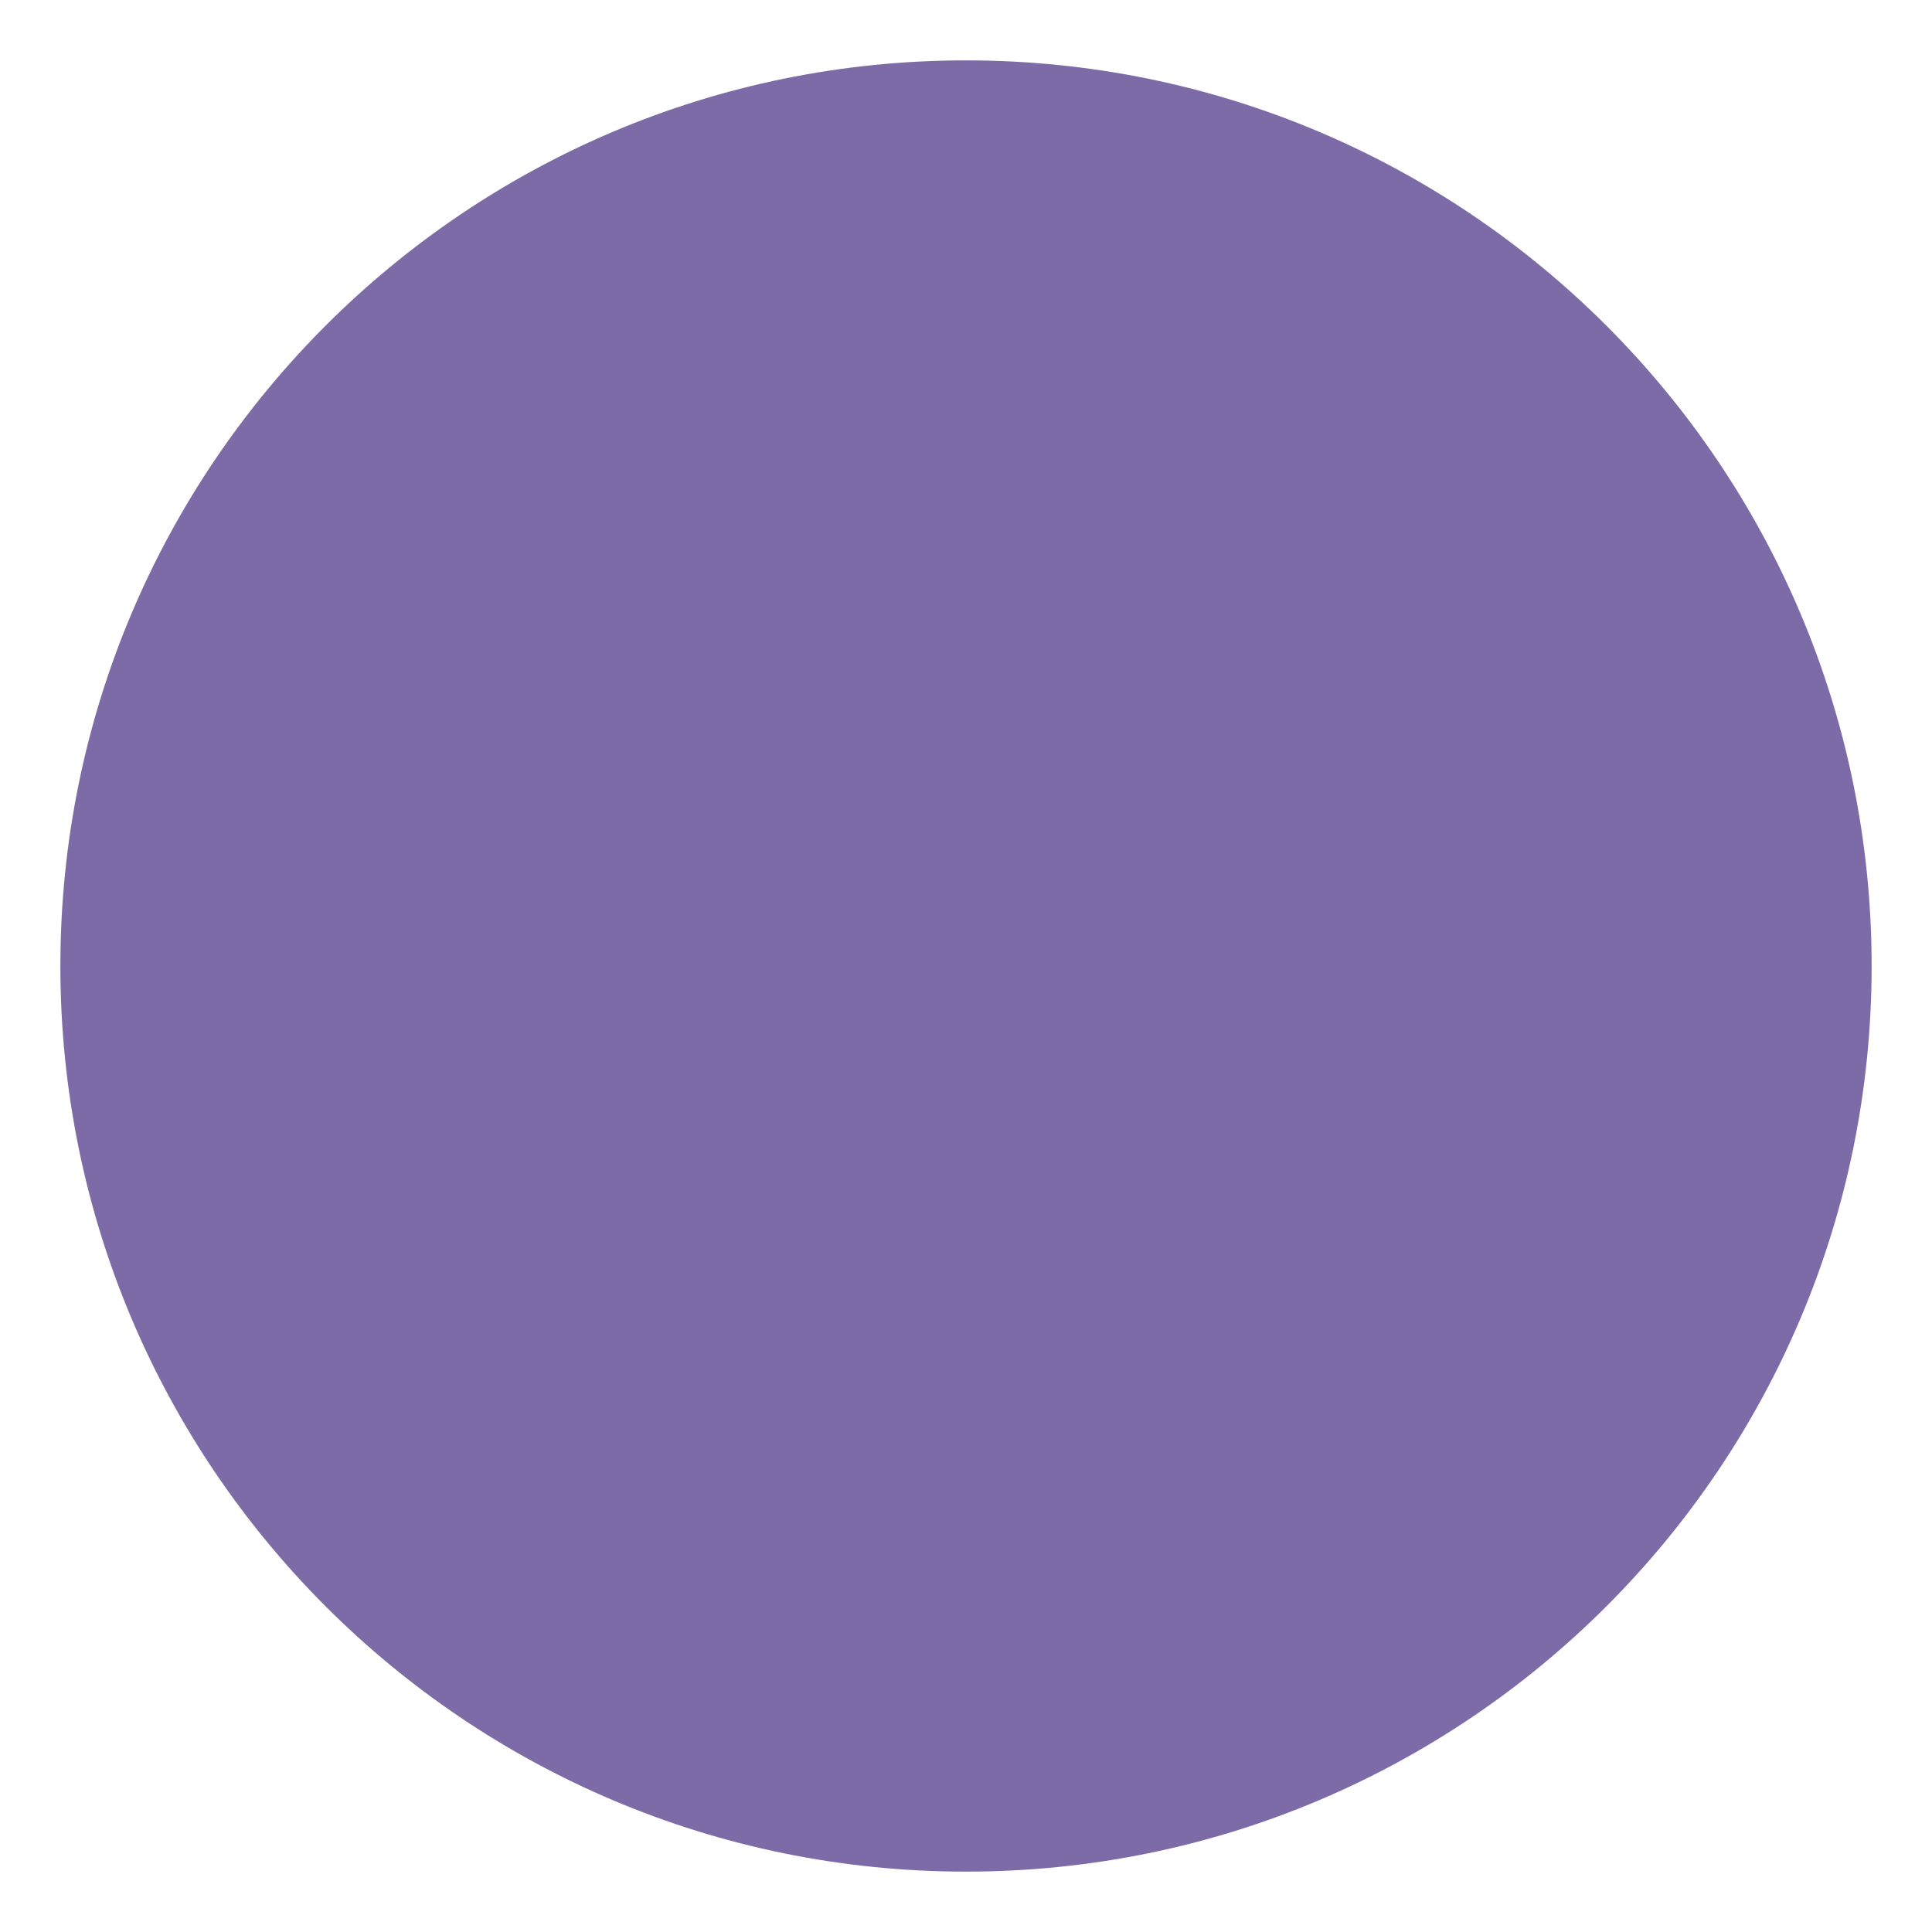
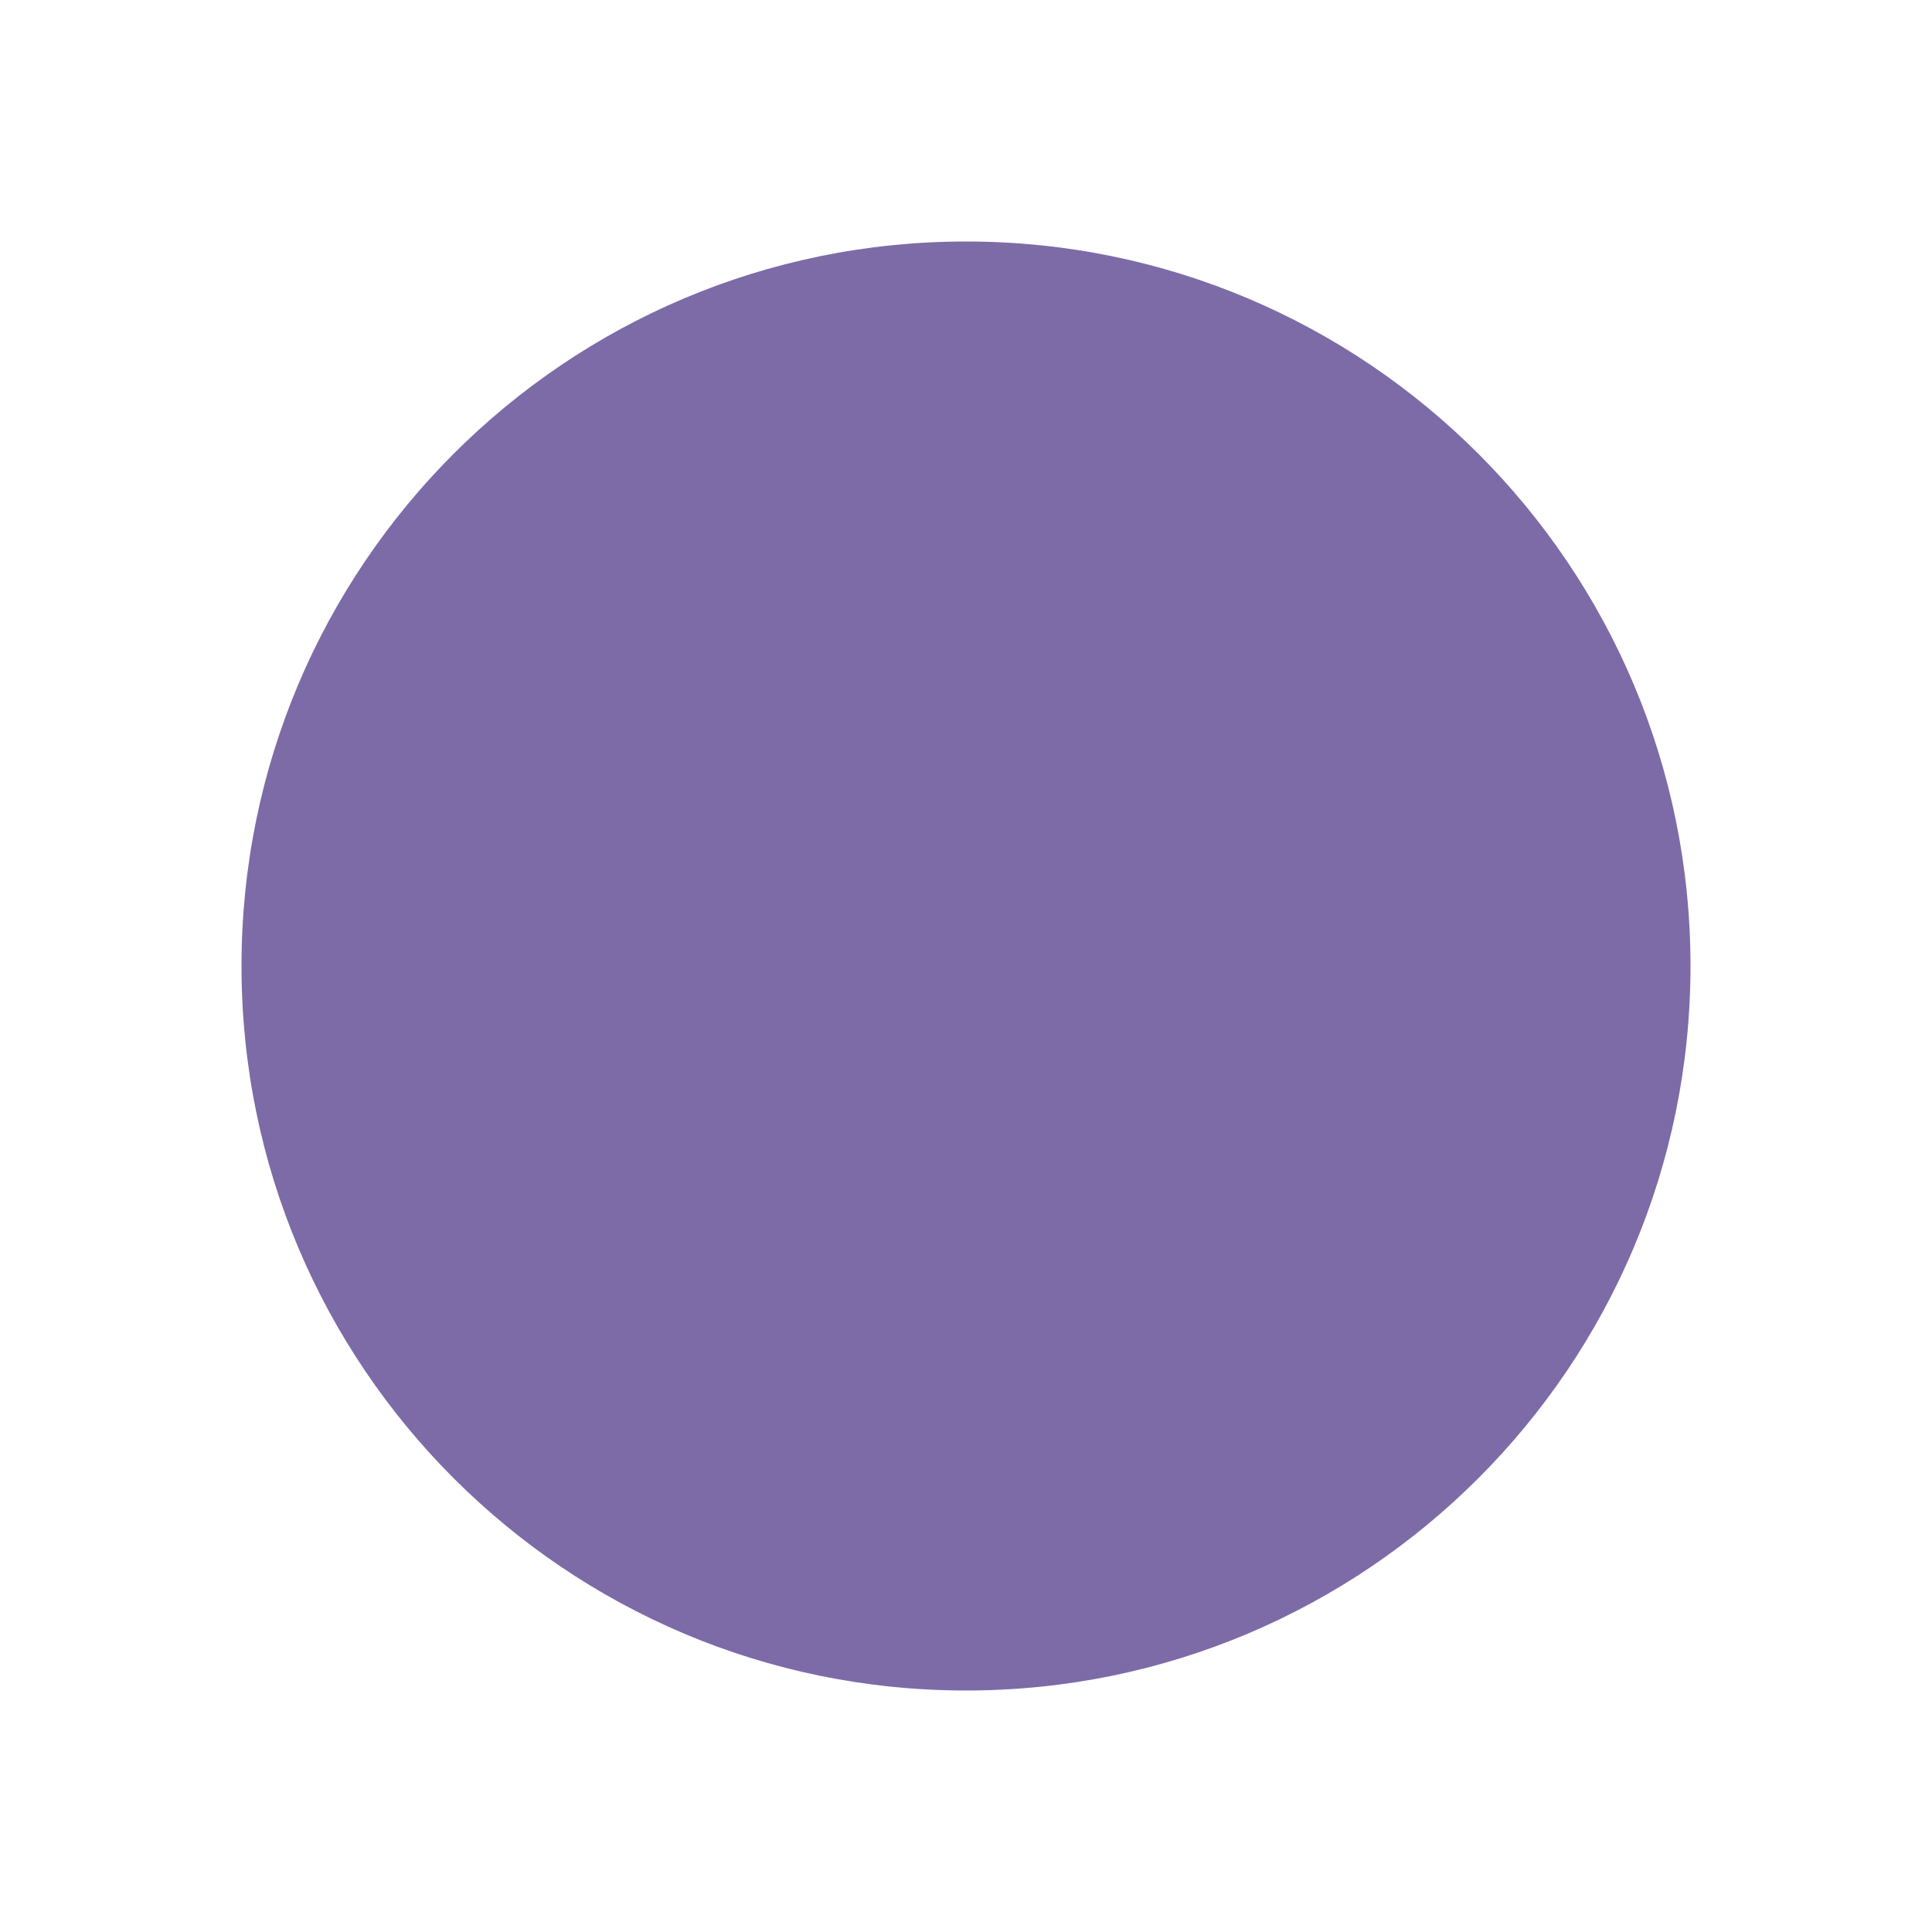
<svg xmlns="http://www.w3.org/2000/svg" viewBox="0 0 64 64">
-   <circle cx="32" cy="32" r="30" fill="#7D6BA8" />
+   <circle cx="32" cy="32" r="24" fill="#7D6BA8" />
</svg>
